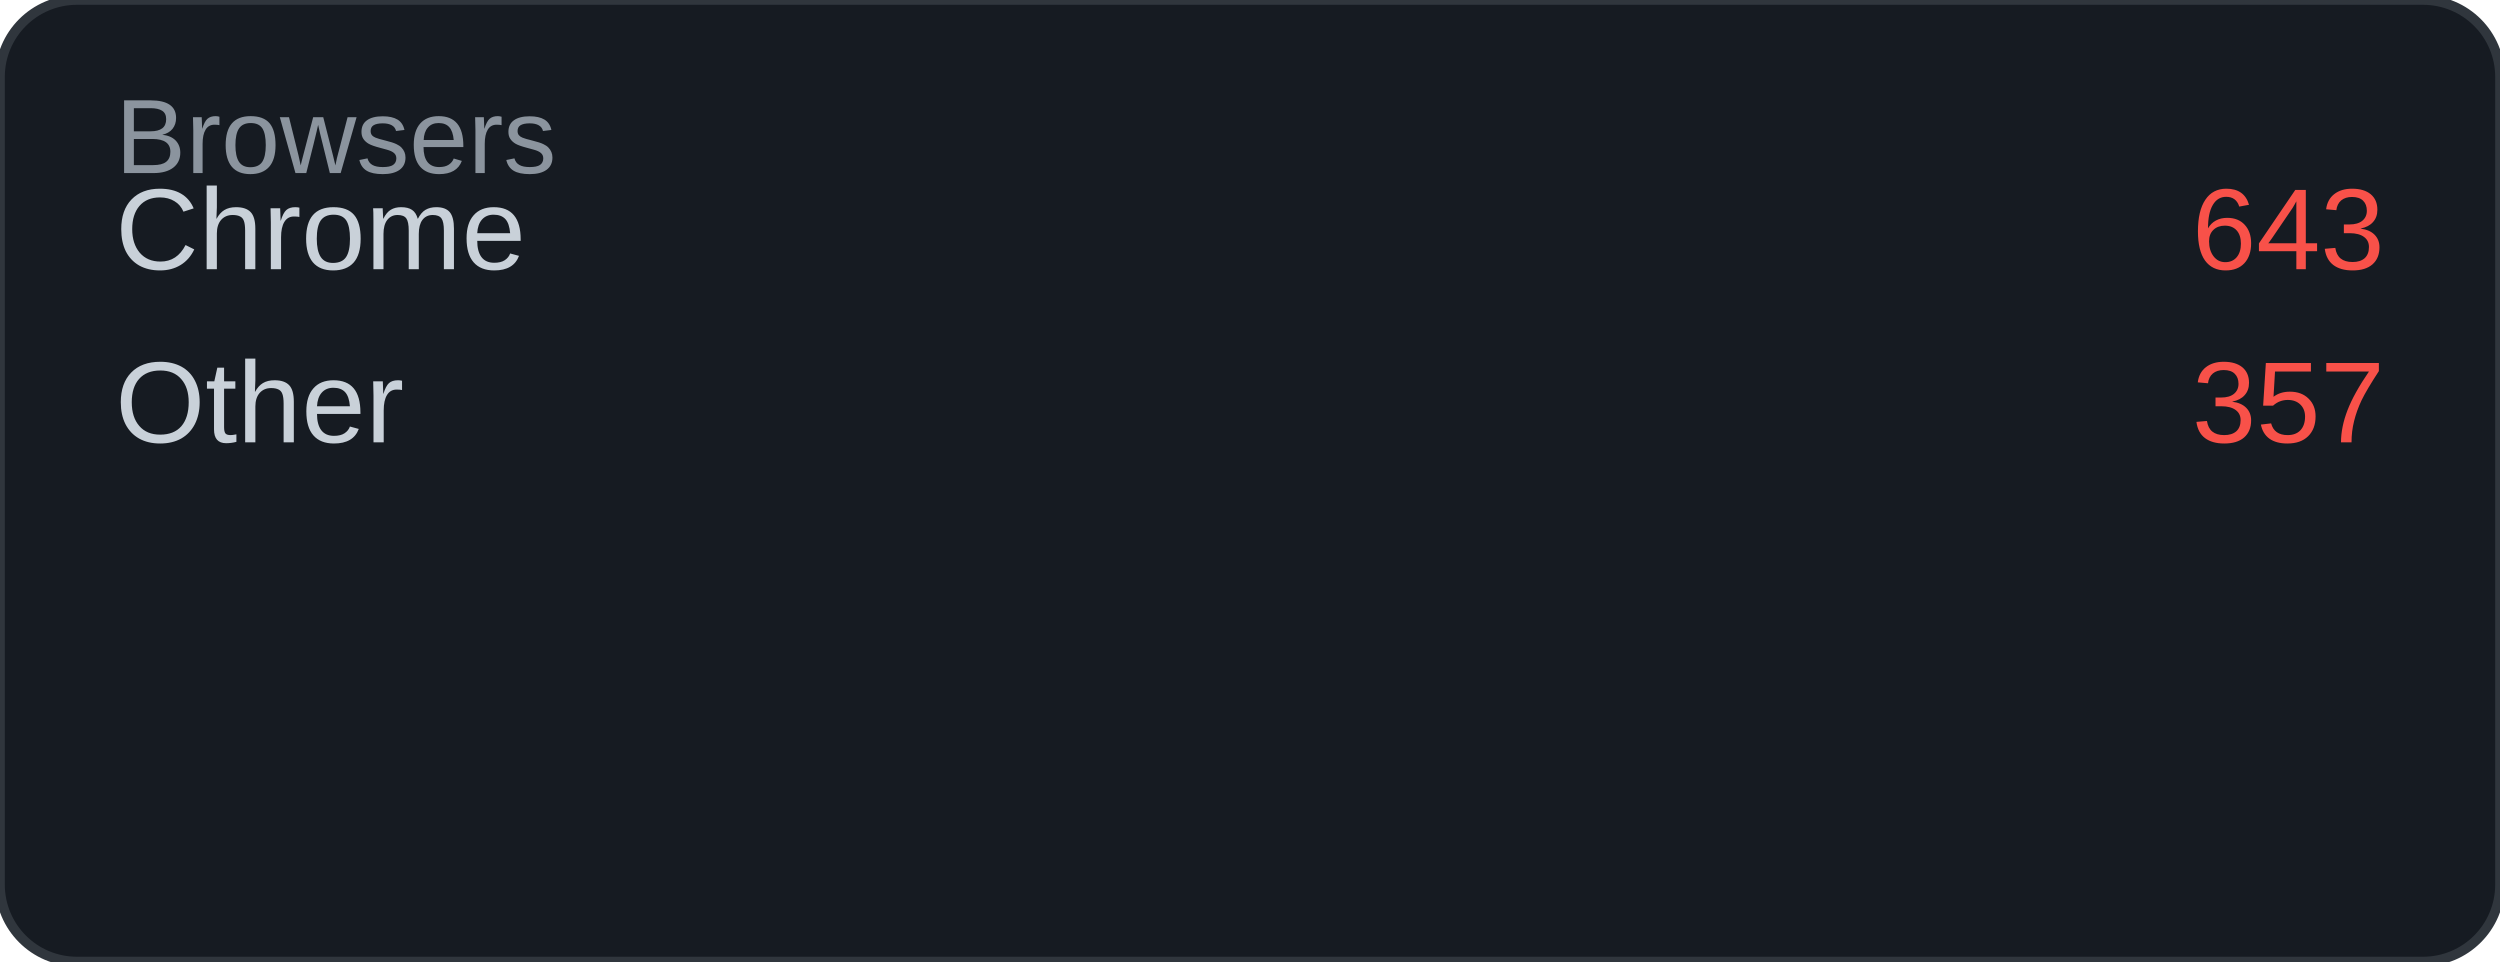
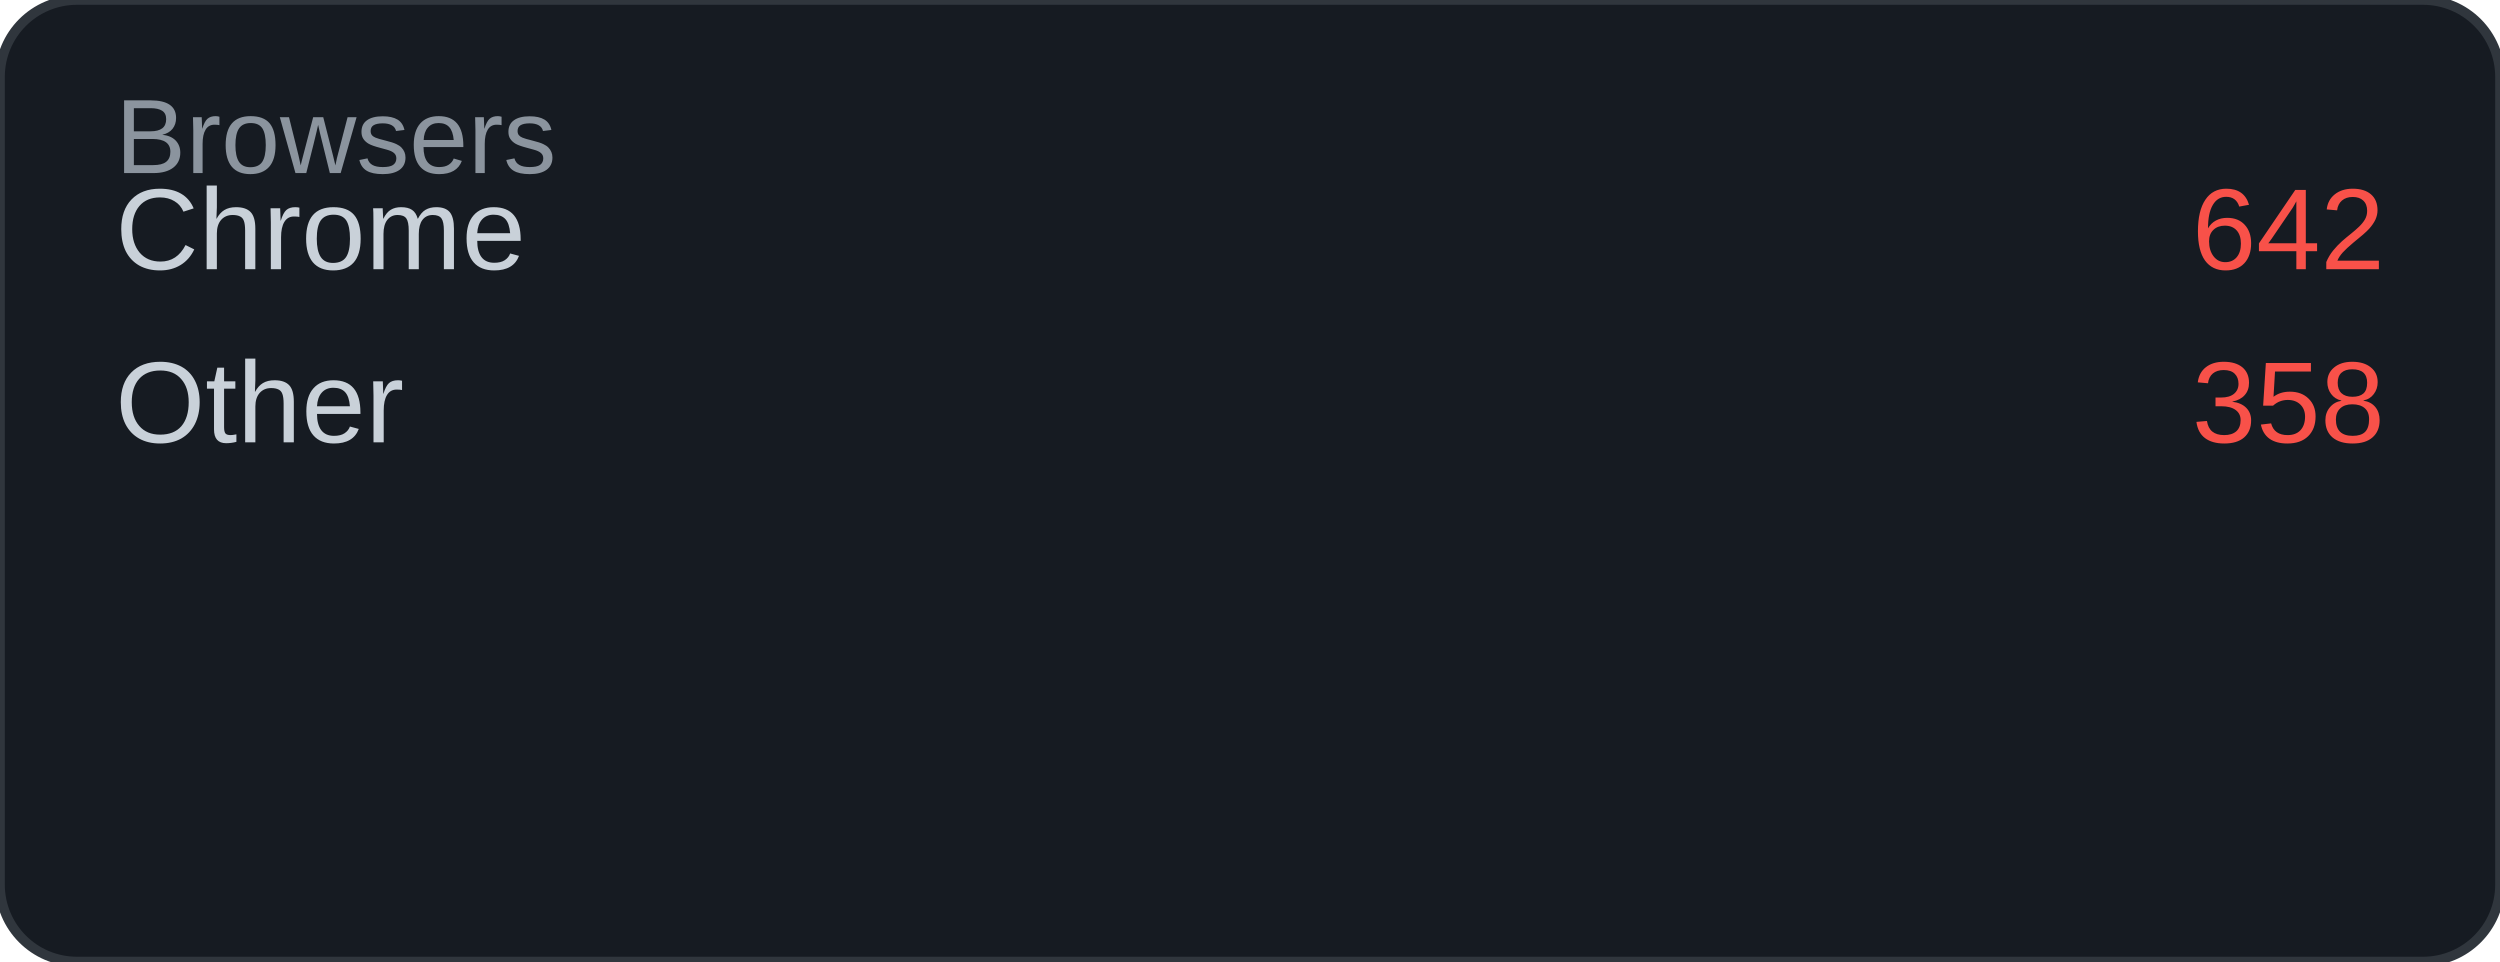
<svg xmlns="http://www.w3.org/2000/svg" width="260" height="100" viewBox="0 0 260 100">
  <rect width="260" height="100" rx="8" fill="#161b22" />
  <rect width="260" height="100" rx="8" fill="none" stroke="#30363d" stroke-width="1" />
  <text x="12" y="18" font-family="Arial, sans-serif" font-size="11" fill="#8b949e">Browsers</text>
  <text x="12" y="28" font-family="Arial, sans-serif" font-size="12" fill="#c9d1d9">Chrome</text>
-   <text x="248" y="28" font-family="Arial, sans-serif" font-size="12" fill="#f85149" text-anchor="end">643</text>
+   <text x="248" y="28" font-family="Arial, sans-serif" font-size="12" fill="#f85149" text-anchor="end">642</text>
  <text x="12" y="46" font-family="Arial, sans-serif" font-size="12" fill="#c9d1d9">Other</text>
-   <text x="248" y="46" font-family="Arial, sans-serif" font-size="12" fill="#f85149" text-anchor="end">357</text>
+   <text x="248" y="46" font-family="Arial, sans-serif" font-size="12" fill="#f85149" text-anchor="end">358</text>
</svg>
